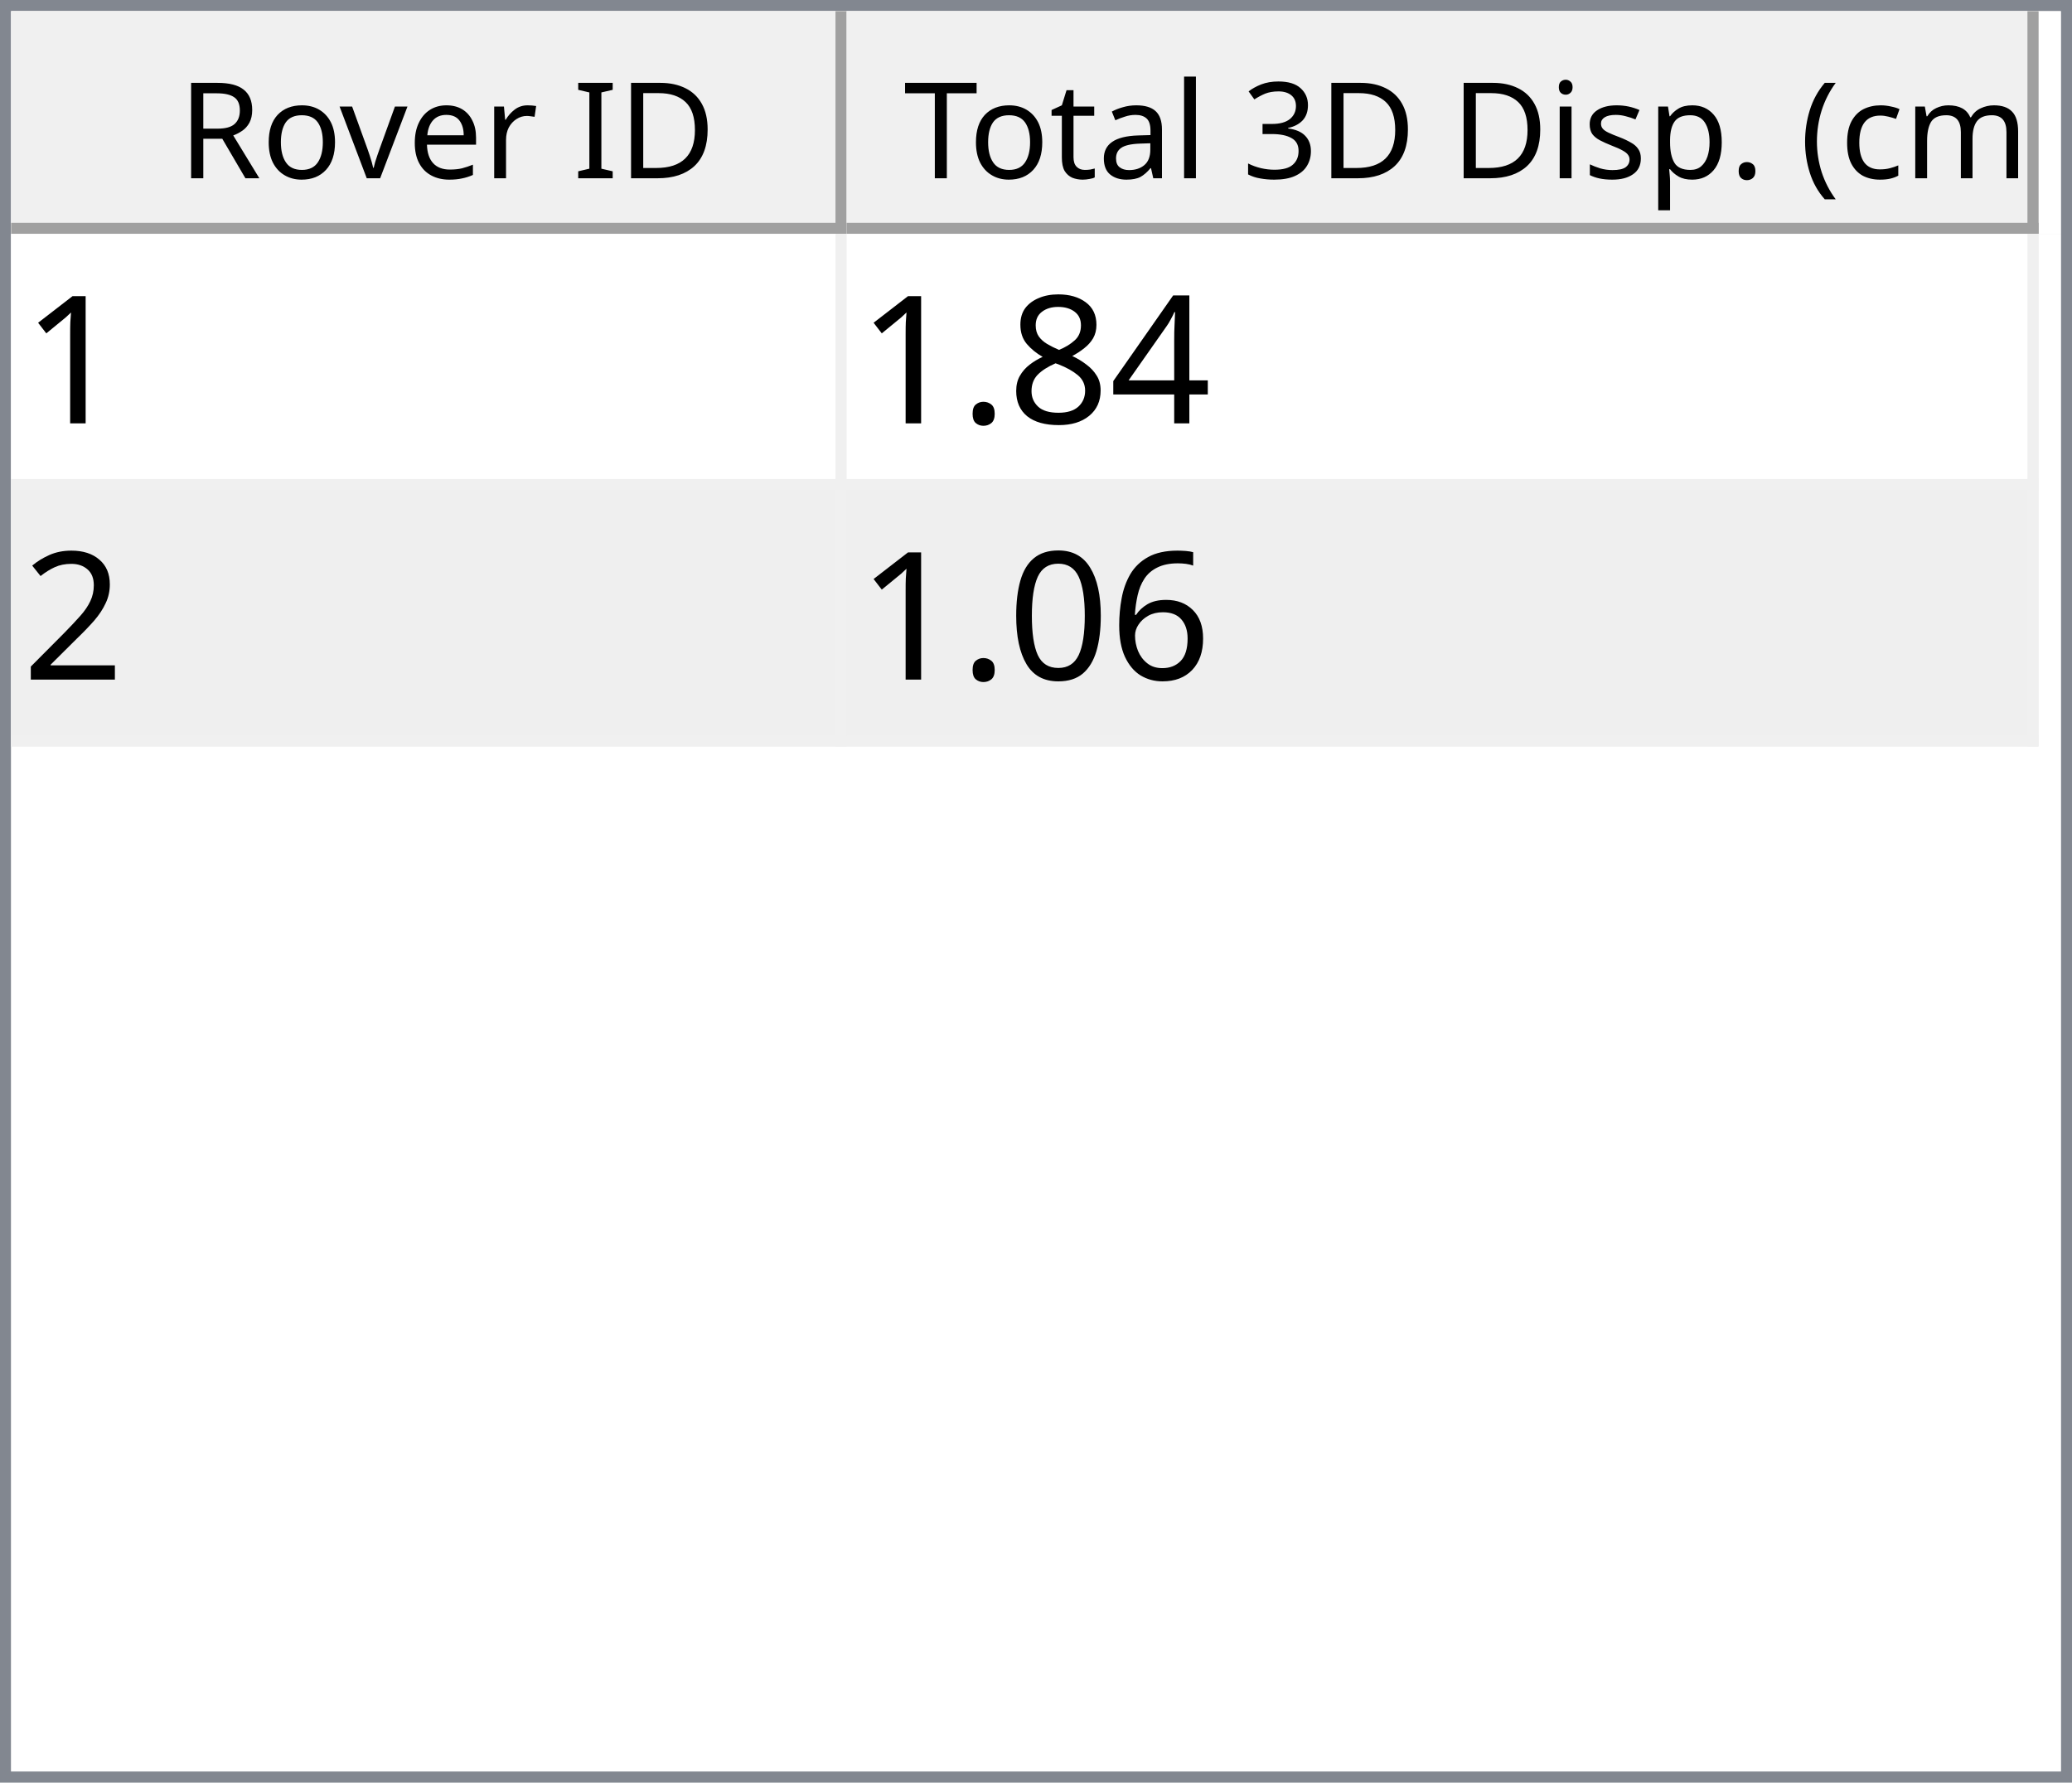
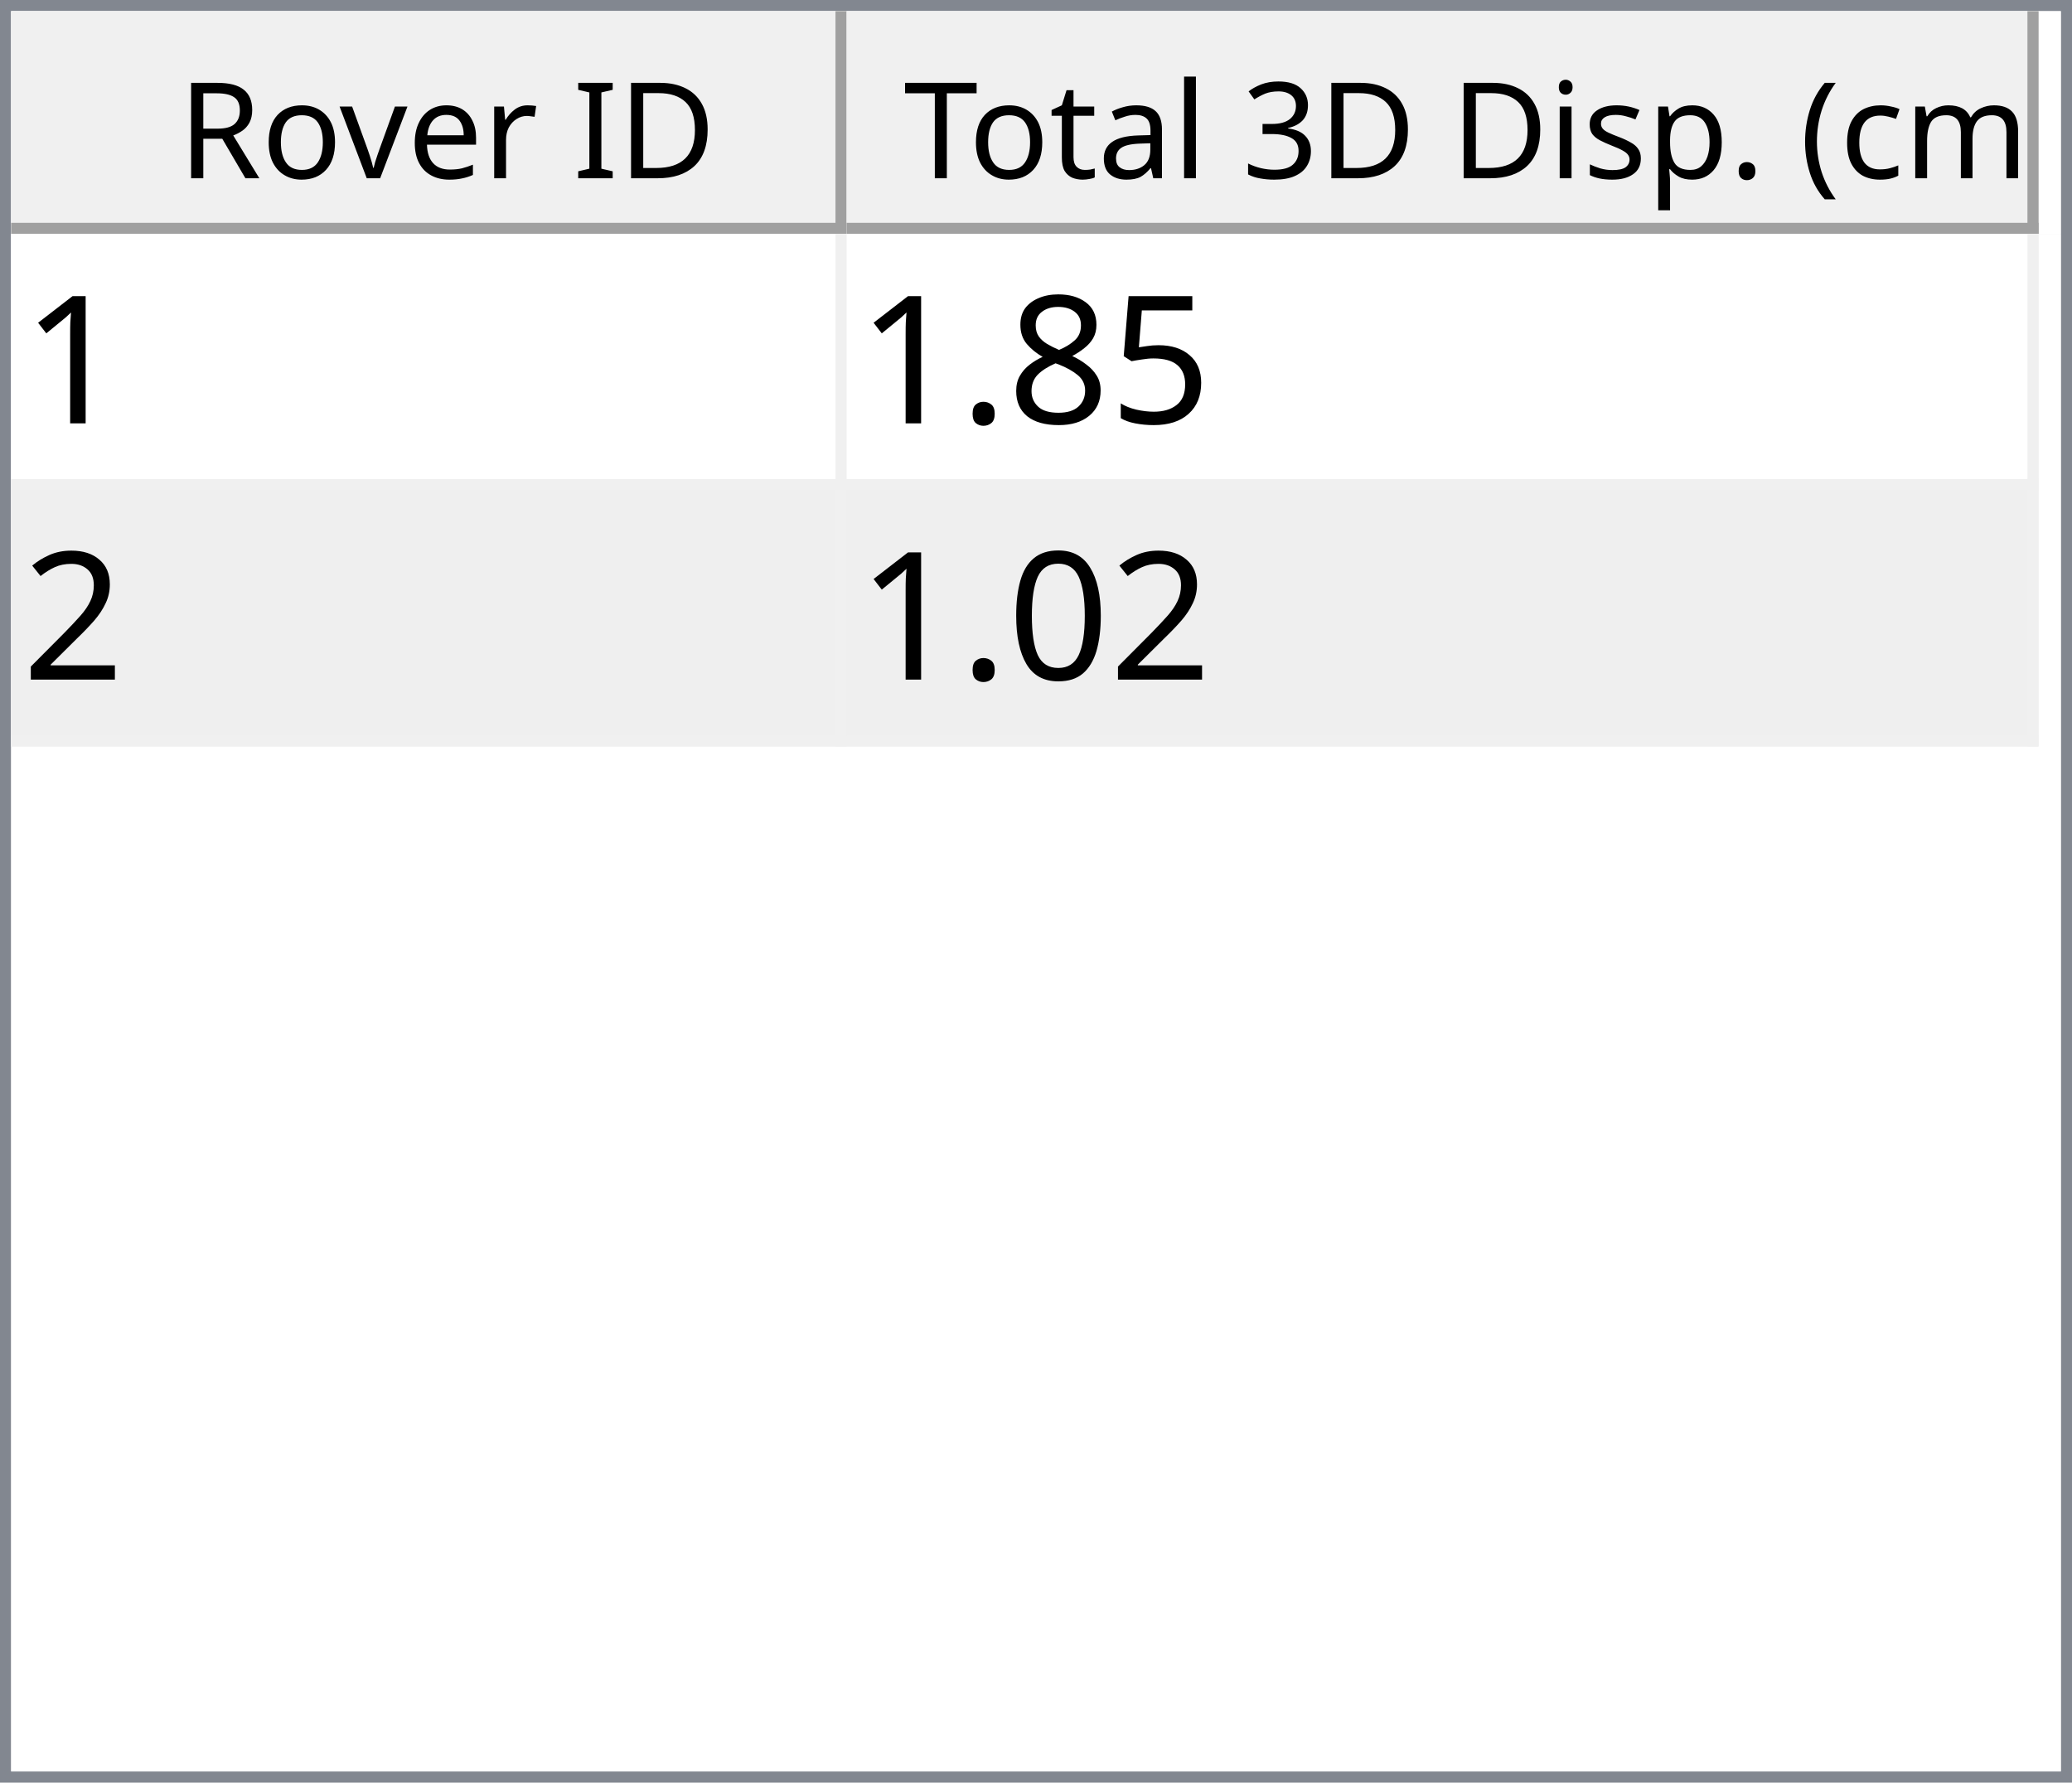
<svg xmlns="http://www.w3.org/2000/svg" style="fill-opacity:1; color-rendering:auto; color-interpolation:auto; text-rendering:auto; stroke:black; stroke-linecap:square; stroke-miterlimit:10; shape-rendering:auto; stroke-opacity:1; fill:black; stroke-dasharray:none; font-weight:normal; stroke-width:1; font-family:'Dialog'; font-style:normal; stroke-linejoin:miter; font-size:12px; stroke-dashoffset:0; image-rendering:auto;" width="186" height="160">
  <defs id="genericDefs" />
  <g>
    <defs id="defs1">
      <clipPath clipPathUnits="userSpaceOnUse" id="clipPath1">
        <path d="M0 0 L186 0 L186 160 L0 160 L0 0 Z" />
      </clipPath>
      <clipPath clipPathUnits="userSpaceOnUse" id="clipPath2">
        <path d="M0 0 L0 160 L186 160 L186 0 Z" />
      </clipPath>
      <clipPath clipPathUnits="userSpaceOnUse" id="clipPath3">
        <path d="M0 0 L0 20 L184 20 L184 0 Z" />
      </clipPath>
      <clipPath clipPathUnits="userSpaceOnUse" id="clipPath4">
        <path d="M0 0 L0 20 L75 20 L75 0 Z" />
      </clipPath>
      <clipPath clipPathUnits="userSpaceOnUse" id="clipPath5">
        <path d="M1 1 L1 19 L74 19 L74 1 Z" />
      </clipPath>
      <clipPath clipPathUnits="userSpaceOnUse" id="clipPath6">
        <path d="M0 0 L0 18 L73 18 L73 0 Z" />
      </clipPath>
      <clipPath clipPathUnits="userSpaceOnUse" id="clipPath7">
        <path d="M-0.5 -0.5 L-0.5 19.5 L74.5 19.5 L74.5 -0.5 Z" />
      </clipPath>
      <clipPath clipPathUnits="userSpaceOnUse" id="clipPath8">
        <path d="M0 0 L0 20 L107 20 L107 0 Z" />
      </clipPath>
      <clipPath clipPathUnits="userSpaceOnUse" id="clipPath9">
        <path d="M1 1 L1 19 L106 19 L106 1 Z" />
      </clipPath>
      <clipPath clipPathUnits="userSpaceOnUse" id="clipPath10">
        <path d="M0 0 L0 18 L105 18 L105 0 Z" />
      </clipPath>
      <clipPath clipPathUnits="userSpaceOnUse" id="clipPath11">
        <path d="M-0.5 -0.5 L-0.5 19.5 L106.5 19.5 L106.5 -0.5 Z" />
      </clipPath>
      <clipPath clipPathUnits="userSpaceOnUse" id="clipPath12">
        <path d="M0 0 L0 138 L184 138 L184 0 Z" />
      </clipPath>
      <clipPath clipPathUnits="userSpaceOnUse" id="clipPath13">
        <path d="M0 0 L0 46 L182 46 L182 0 Z" />
      </clipPath>
      <clipPath clipPathUnits="userSpaceOnUse" id="clipPath14">
        <path d="M-0.5 -0.5 L-0.5 45.5 L181.5 45.5 L181.5 -0.5 Z" />
      </clipPath>
      <clipPath clipPathUnits="userSpaceOnUse" id="clipPath15">
        <path d="M0 0 L0 22 L74 22 L74 0 Z" />
      </clipPath>
      <clipPath clipPathUnits="userSpaceOnUse" id="clipPath16">
        <path d="M0 0 L0 22 L106 22 L106 0 Z" />
      </clipPath>
      <font horiz-adv-x="64.551" id="font1">
        <font-face ascent="107.91" descent="25.098" units-per-em="100" style="font-style:normal; font-family:Segoe UI; font-weight:normal;" />
        <missing-glyph horiz-adv-x="64.551" d="M8.109 0 L8.109 68.266 L56.453 68.266 L56.453 0 L8.109 0 ZM15.328 7.234 L49.219 7.234 L49.219 61.031 L15.328 61.031 L15.328 7.234 Z" />
        <glyph unicode="D" horiz-adv-x="70.117" d="M9.188 0 L9.188 70.016 L28.516 70.016 Q65.531 70.016 65.531 35.891 Q65.531 19.672 55.25 9.836 Q44.969 0 27.734 0 L9.188 0 ZM17.391 62.594 L17.391 7.422 L27.828 7.422 Q41.609 7.422 49.273 14.797 Q56.938 22.172 56.938 35.688 Q56.938 62.594 28.328 62.594 L17.391 62.594 Z" />
        <glyph unicode="I" horiz-adv-x="26.611" d="M17.391 0 L9.188 0 L9.188 70.016 L17.391 70.016 L17.391 0 Z" />
        <glyph unicode=" " horiz-adv-x="27.393" d="" />
        <glyph unicode="r" horiz-adv-x="34.766" d="M34.188 41.891 Q32.078 43.5 28.125 43.5 Q23 43.5 19.555 38.672 Q16.109 33.844 16.109 25.484 L16.109 0 L8.109 0 L8.109 50 L16.109 50 L16.109 39.703 L16.312 39.703 Q18.016 44.969 21.531 47.922 Q25.047 50.875 29.391 50.875 Q32.516 50.875 34.188 50.203 L34.188 41.891 Z" />
        <glyph unicode="e" horiz-adv-x="52.295" d="M48.297 23 L12.984 23 Q13.188 14.656 17.484 10.109 Q21.781 5.562 29.297 5.562 Q37.75 5.562 44.828 11.141 L44.828 3.609 Q38.234 -1.172 27.391 -1.172 Q16.797 -1.172 10.742 5.641 Q4.688 12.453 4.688 24.812 Q4.688 36.469 11.305 43.82 Q17.922 51.172 27.734 51.172 Q37.547 51.172 42.922 44.828 Q48.297 38.484 48.297 27.203 L48.297 23 ZM40.094 29.781 Q40.047 36.719 36.75 40.578 Q33.453 44.438 27.594 44.438 Q21.922 44.438 17.969 40.383 Q14.016 36.328 13.094 29.781 L40.094 29.781 Z" />
        <glyph unicode="v" horiz-adv-x="47.9" d="M47.406 50 L27.484 0 L19.625 0 L0.688 50 L9.469 50 L22.172 13.672 Q23.578 9.672 23.922 6.688 L24.125 6.688 Q24.609 10.453 25.688 13.484 L38.969 50 L47.406 50 Z" />
        <glyph unicode="o" horiz-adv-x="58.594" d="M29 -1.172 Q17.922 -1.172 11.305 5.836 Q4.688 12.844 4.688 24.422 Q4.688 37.016 11.57 44.094 Q18.453 51.172 30.172 51.172 Q41.359 51.172 47.633 44.289 Q53.906 37.406 53.906 25.203 Q53.906 13.234 47.141 6.031 Q40.375 -1.172 29 -1.172 ZM29.594 44.438 Q21.875 44.438 17.383 39.188 Q12.891 33.938 12.891 24.703 Q12.891 15.828 17.43 10.695 Q21.969 5.562 29.594 5.562 Q37.359 5.562 41.531 10.594 Q45.703 15.625 45.703 24.906 Q45.703 34.281 41.531 39.359 Q37.359 44.438 29.594 44.438 Z" />
        <glyph unicode="R" horiz-adv-x="59.814" d="M59.375 0 L49.609 0 L37.891 19.625 Q36.281 22.359 34.766 24.289 Q33.25 26.219 31.664 27.438 Q30.078 28.656 28.25 29.219 Q26.422 29.781 24.125 29.781 L17.391 29.781 L17.391 0 L9.188 0 L9.188 70.016 L30.078 70.016 Q34.672 70.016 38.555 68.867 Q42.438 67.719 45.289 65.375 Q48.141 63.031 49.758 59.547 Q51.375 56.062 51.375 51.375 Q51.375 47.703 50.273 44.656 Q49.172 41.609 47.148 39.211 Q45.125 36.812 42.266 35.133 Q39.406 33.453 35.844 32.516 L35.844 32.328 Q37.594 31.547 38.891 30.547 Q40.188 29.547 41.359 28.18 Q42.531 26.812 43.68 25.078 Q44.828 23.344 46.234 21.047 L59.375 0 ZM17.391 62.594 L17.391 37.203 L28.516 37.203 Q31.594 37.203 34.203 38.133 Q36.812 39.062 38.719 40.797 Q40.625 42.531 41.703 45.047 Q42.781 47.562 42.781 50.688 Q42.781 56.297 39.141 59.445 Q35.5 62.594 28.609 62.594 L17.391 62.594 Z" />
        <glyph unicode=")" horiz-adv-x="30.176" d="M8.297 -15.922 L1.172 -15.922 Q16.406 2.344 16.406 26.812 Q16.406 51.469 1.078 70.016 L8.297 70.016 Q23.531 52.156 23.531 26.703 Q23.531 1.375 8.297 -15.922 Z" />
        <glyph unicode="m" horiz-adv-x="86.133" d="M79.109 0 L71.094 0 L71.094 28.719 Q71.094 37.016 68.531 40.727 Q65.969 44.438 59.906 44.438 Q54.781 44.438 51.195 39.75 Q47.609 35.062 47.609 28.516 L47.609 0 L39.594 0 L39.594 29.688 Q39.594 44.438 28.219 44.438 Q22.953 44.438 19.531 40.016 Q16.109 35.594 16.109 28.516 L16.109 0 L8.109 0 L8.109 50 L16.109 50 L16.109 42.094 L16.312 42.094 Q21.625 51.172 31.844 51.172 Q36.969 51.172 40.773 48.312 Q44.578 45.453 46 40.828 Q51.562 51.172 62.594 51.172 Q79.109 51.172 79.109 30.812 L79.109 0 Z" />
        <glyph unicode="c" horiz-adv-x="46.191" d="M42.188 2.297 Q36.422 -1.172 28.516 -1.172 Q17.828 -1.172 11.258 5.789 Q4.688 12.75 4.688 23.828 Q4.688 36.188 11.766 43.68 Q18.844 51.172 30.672 51.172 Q37.25 51.172 42.281 48.734 L42.281 40.531 Q36.719 44.438 30.375 44.438 Q22.703 44.438 17.797 38.945 Q12.891 33.453 12.891 24.516 Q12.891 15.719 17.508 10.641 Q22.125 5.562 29.891 5.562 Q36.422 5.562 42.188 9.906 L42.188 2.297 Z" />
        <glyph unicode="(" horiz-adv-x="30.176" d="M29.109 -15.922 L21.969 -15.922 Q6.844 1.375 6.844 26.703 Q6.844 52.156 21.969 70.016 L29.203 70.016 Q13.875 51.469 13.875 26.812 Q13.875 2.344 29.109 -15.922 Z" />
        <glyph unicode="." horiz-adv-x="21.68" d="M10.891 -1.078 Q8.641 -1.078 7.055 0.539 Q5.469 2.156 5.469 4.391 Q5.469 6.641 7.055 8.273 Q8.641 9.906 10.891 9.906 Q13.188 9.906 14.797 8.273 Q16.406 6.641 16.406 4.391 Q16.406 2.156 14.797 0.539 Q13.188 -1.078 10.891 -1.078 Z" />
        <glyph unicode="p" horiz-adv-x="58.789" d="M16.312 7.234 L16.109 7.234 L16.109 -23 L8.109 -23 L8.109 50 L16.109 50 L16.109 41.219 L16.312 41.219 Q22.219 51.172 33.594 51.172 Q43.266 51.172 48.688 44.461 Q54.109 37.75 54.109 26.469 Q54.109 13.922 48 6.375 Q41.891 -1.172 31.297 -1.172 Q21.578 -1.172 16.312 7.234 ZM16.109 27.391 L16.109 20.406 Q16.109 14.203 20.141 9.883 Q24.172 5.562 30.375 5.562 Q37.641 5.562 41.773 11.133 Q45.906 16.703 45.906 26.609 Q45.906 34.969 42.047 39.703 Q38.188 44.438 31.594 44.438 Q24.609 44.438 20.359 39.578 Q16.109 34.719 16.109 27.391 Z" />
        <glyph unicode="s" horiz-adv-x="42.432" d="M5.078 1.812 L5.078 10.406 Q11.625 5.562 19.484 5.562 Q30.031 5.562 30.031 12.594 Q30.031 14.594 29.125 15.992 Q28.219 17.391 26.68 18.461 Q25.141 19.531 23.07 20.383 Q21 21.234 18.609 22.172 Q15.281 23.484 12.766 24.828 Q10.25 26.172 8.57 27.859 Q6.891 29.547 6.031 31.695 Q5.172 33.844 5.172 36.719 Q5.172 40.234 6.789 42.945 Q8.406 45.656 11.086 47.484 Q13.766 49.312 17.211 50.242 Q20.656 51.172 24.312 51.172 Q30.812 51.172 35.938 48.922 L35.938 40.828 Q30.422 44.438 23.25 44.438 Q21 44.438 19.195 43.922 Q17.391 43.406 16.094 42.477 Q14.797 41.547 14.086 40.258 Q13.375 38.969 13.375 37.406 Q13.375 35.453 14.086 34.133 Q14.797 32.812 16.164 31.789 Q17.531 30.766 19.484 29.938 Q21.438 29.109 23.922 28.125 Q27.25 26.859 29.883 25.516 Q32.516 24.172 34.375 22.484 Q36.234 20.797 37.234 18.602 Q38.234 16.406 38.234 13.375 Q38.234 9.672 36.602 6.938 Q34.969 4.203 32.234 2.398 Q29.5 0.594 25.93 -0.289 Q22.359 -1.172 18.453 -1.172 Q10.75 -1.172 5.078 1.812 Z" />
        <glyph unicode="i" horiz-adv-x="24.219" d="M12.203 62.703 Q10.062 62.703 8.547 64.164 Q7.031 65.625 7.031 67.875 Q7.031 70.125 8.547 71.609 Q10.062 73.094 12.203 73.094 Q14.406 73.094 15.945 71.609 Q17.484 70.125 17.484 67.875 Q17.484 65.719 15.945 64.211 Q14.406 62.703 12.203 62.703 ZM16.109 0 L8.109 0 L8.109 50 L16.109 50 L16.109 0 Z" />
        <glyph unicode="3" horiz-adv-x="53.906" d="M46.531 19.828 Q46.531 15.094 44.75 11.211 Q42.969 7.328 39.719 4.57 Q36.469 1.812 31.93 0.297 Q27.391 -1.219 21.922 -1.219 Q11.922 -1.219 6 2.594 L6 11.188 Q13.094 5.609 22.219 5.609 Q25.875 5.609 28.828 6.539 Q31.781 7.469 33.906 9.227 Q36.031 10.984 37.18 13.477 Q38.328 15.969 38.328 19.094 Q38.328 32.812 18.797 32.812 L12.984 32.812 L12.984 39.594 L18.5 39.594 Q35.797 39.594 35.797 52.484 Q35.797 64.406 22.609 64.406 Q15.188 64.406 8.688 59.422 L8.688 67.188 Q15.375 71.188 24.609 71.188 Q29 71.188 32.57 69.969 Q36.141 68.75 38.68 66.555 Q41.219 64.359 42.609 61.281 Q44 58.203 44 54.5 Q44 40.672 30.031 36.719 L30.031 36.531 Q33.594 36.141 36.625 34.797 Q39.656 33.453 41.852 31.305 Q44.047 29.156 45.289 26.25 Q46.531 23.344 46.531 19.828 Z" />
        <glyph unicode="l" horiz-adv-x="24.219" d="M16.109 0 L8.109 0 L8.109 74.031 L16.109 74.031 L16.109 0 Z" />
        <glyph unicode="a" horiz-adv-x="50.879" d="M43.891 0 L35.891 0 L35.891 7.812 L35.688 7.812 Q30.469 -1.172 20.312 -1.172 Q12.844 -1.172 8.617 2.781 Q4.391 6.734 4.391 13.281 Q4.391 27.297 20.906 29.594 L35.891 31.688 Q35.891 44.438 25.594 44.438 Q16.547 44.438 9.281 38.281 L9.281 46.484 Q16.656 51.172 26.266 51.172 Q43.891 51.172 43.891 32.516 L43.891 0 ZM35.891 25.297 L23.828 23.641 Q18.266 22.859 15.43 20.875 Q12.594 18.891 12.594 13.875 Q12.594 10.203 15.211 7.883 Q17.828 5.562 22.172 5.562 Q28.125 5.562 32.008 9.742 Q35.891 13.922 35.891 20.312 L35.891 25.297 Z" />
        <glyph unicode="t" horiz-adv-x="33.887" d="M31.297 0.484 Q28.469 -1.078 23.828 -1.078 Q10.688 -1.078 10.688 13.578 L10.688 43.172 L2.094 43.172 L2.094 50 L10.688 50 L10.688 62.203 L18.703 64.797 L18.703 50 L31.297 50 L31.297 43.172 L18.703 43.172 L18.703 14.984 Q18.703 9.969 20.414 7.82 Q22.125 5.672 26.078 5.672 Q29.109 5.672 31.297 7.328 L31.297 0.484 Z" />
        <glyph unicode="T" horiz-adv-x="52.393" d="M50.594 62.594 L30.375 62.594 L30.375 0 L22.172 0 L22.172 62.594 L2 62.594 L2 70.016 L50.594 70.016 L50.594 62.594 Z" />
      </font>
      <font horiz-adv-x="75.0" id="font2">
        <font-face ascent="100.537" descent="21.973" units-per-em="100" style="font-style:normal; font-family:sans-serif; font-weight:normal;" />
        <missing-glyph horiz-adv-x="75.0" d="M12.5 0 L12.5 62.5 L62.5 62.5 L62.5 0 L12.5 0 ZM14.062 1.562 L60.938 1.562 L60.938 60.938 L14.062 60.938 L14.062 1.562 Z" />
        <glyph unicode="1" horiz-adv-x="55.615" d="M37.25 0 L28.469 0 L28.469 56 Q25.297 52.984 20.141 49.953 Q14.984 46.922 10.891 45.406 L10.891 53.906 Q18.266 57.375 23.781 62.305 Q29.297 67.234 31.594 71.875 L37.25 71.875 L37.25 0 Z" />
-         <glyph unicode="4" horiz-adv-x="55.615" d="M32.328 0 L32.328 17.141 L1.266 17.141 L1.266 25.203 L33.938 71.578 L41.109 71.578 L41.109 25.203 L50.781 25.203 L50.781 17.141 L41.109 17.141 L41.109 0 L32.328 0 ZM32.328 25.203 L32.328 57.469 L9.906 25.203 L32.328 25.203 Z" />
+         <glyph unicode="5" horiz-adv-x="55.615" d="M4.156 18.75 L13.375 19.531 Q14.406 12.797 18.141 9.398 Q21.875 6 27.156 6 Q33.5 6 37.891 10.789 Q42.281 15.578 42.281 23.484 Q42.281 31 38.062 35.352 Q33.844 39.703 27 39.703 Q22.75 39.703 19.336 37.773 Q15.922 35.844 13.969 32.766 L5.719 33.844 L12.641 70.609 L48.25 70.609 L48.25 62.203 L19.672 62.203 L15.828 42.969 Q22.266 47.469 29.344 47.469 Q38.719 47.469 45.164 40.969 Q51.609 34.469 51.609 24.266 Q51.609 14.547 45.953 7.469 Q39.062 -1.219 27.156 -1.219 Q17.391 -1.219 11.211 4.25 Q5.031 9.719 4.156 18.75 Z" />
        <glyph unicode="8" horiz-adv-x="55.615" d="M17.672 38.812 Q12.203 40.828 9.57 44.539 Q6.938 48.25 6.938 53.422 Q6.938 61.234 12.555 66.555 Q18.172 71.875 27.484 71.875 Q36.859 71.875 42.578 66.43 Q48.297 60.984 48.297 53.172 Q48.297 48.188 45.68 44.508 Q43.062 40.828 37.75 38.812 Q44.344 36.672 47.781 31.883 Q51.219 27.094 51.219 20.453 Q51.219 11.281 44.727 5.031 Q38.234 -1.219 27.641 -1.219 Q17.047 -1.219 10.547 5.055 Q4.047 11.328 4.047 20.703 Q4.047 27.688 7.594 32.398 Q11.141 37.109 17.672 38.812 ZM15.922 53.719 Q15.922 48.641 19.195 45.414 Q22.469 42.188 27.688 42.188 Q32.766 42.188 36.016 45.383 Q39.266 48.578 39.266 53.219 Q39.266 58.062 35.914 61.359 Q32.562 64.656 27.594 64.656 Q22.562 64.656 19.242 61.43 Q15.922 58.203 15.922 53.719 ZM13.094 20.656 Q13.094 16.891 14.875 13.375 Q16.656 9.859 20.172 7.93 Q23.688 6 27.734 6 Q34.031 6 38.133 10.055 Q42.234 14.109 42.234 20.359 Q42.234 26.703 38.016 30.859 Q33.797 35.016 27.438 35.016 Q21.234 35.016 17.164 30.914 Q13.094 26.812 13.094 20.656 Z" />
        <glyph unicode="." horiz-adv-x="27.783" d="M9.078 0 L9.078 10.016 L19.094 10.016 L19.094 0 L9.078 0 Z" />
        <glyph unicode="2" horiz-adv-x="55.615" d="M50.344 8.453 L50.344 0 L3.031 0 Q2.938 3.172 4.047 6.109 Q5.859 10.938 9.836 15.625 Q13.812 20.312 21.344 26.469 Q33.016 36.031 37.117 41.625 Q41.219 47.219 41.219 52.203 Q41.219 57.422 37.477 61.008 Q33.734 64.594 27.734 64.594 Q21.391 64.594 17.578 60.789 Q13.766 56.984 13.719 50.25 L4.688 51.172 Q5.609 61.281 11.664 66.578 Q17.719 71.875 27.938 71.875 Q38.234 71.875 44.242 66.164 Q50.25 60.453 50.25 52 Q50.25 47.703 48.492 43.555 Q46.734 39.406 42.656 34.812 Q38.578 30.219 29.109 22.219 Q21.188 15.578 18.945 13.211 Q16.703 10.844 15.234 8.453 L50.344 8.453 Z" />
-         <glyph unicode="6" horiz-adv-x="55.615" d="M49.75 54.047 L41.016 53.375 Q39.844 58.547 37.703 60.891 Q34.125 64.656 28.906 64.656 Q24.703 64.656 21.531 62.312 Q17.391 59.281 14.992 53.469 Q12.594 47.656 12.5 36.922 Q15.672 41.75 20.266 44.094 Q24.859 46.438 29.891 46.438 Q38.672 46.438 44.852 39.969 Q51.031 33.5 51.031 23.25 Q51.031 16.5 48.125 10.719 Q45.219 4.938 40.141 1.859 Q35.062 -1.219 28.609 -1.219 Q17.625 -1.219 10.695 6.859 Q3.766 14.938 3.766 33.5 Q3.766 54.25 11.422 63.672 Q18.109 71.875 29.438 71.875 Q37.891 71.875 43.289 67.141 Q48.688 62.406 49.75 54.047 ZM13.875 23.188 Q13.875 18.656 15.797 14.508 Q17.719 10.359 21.188 8.18 Q24.656 6 28.469 6 Q34.031 6 38.039 10.492 Q42.047 14.984 42.047 22.703 Q42.047 30.125 38.086 34.398 Q34.125 38.672 28.125 38.672 Q22.172 38.672 18.023 34.398 Q13.875 30.125 13.875 23.188 Z" />
        <glyph unicode="0" horiz-adv-x="55.615" d="M4.156 35.297 Q4.156 48 6.766 55.742 Q9.375 63.484 14.523 67.68 Q19.672 71.875 27.484 71.875 Q33.25 71.875 37.594 69.555 Q41.938 67.234 44.773 62.867 Q47.609 58.5 49.219 52.227 Q50.828 45.953 50.828 35.297 Q50.828 22.703 48.242 14.969 Q45.656 7.234 40.508 3.008 Q35.359 -1.219 27.484 -1.219 Q17.141 -1.219 11.234 6.203 Q4.156 15.141 4.156 35.297 ZM13.188 35.297 Q13.188 17.672 17.312 11.836 Q21.438 6 27.484 6 Q33.547 6 37.672 11.859 Q41.797 17.719 41.797 35.297 Q41.797 52.984 37.672 58.789 Q33.547 64.594 27.391 64.594 Q21.344 64.594 17.719 59.469 Q13.188 52.938 13.188 35.297 Z" />
      </font>
    </defs>
    <g style="fill:white; stroke:white;">
      <rect x="0" y="0" width="186" style="clip-path:url(#clipPath1); stroke:none;" height="160" />
    </g>
    <g style="fill:white; text-rendering:optimizeSpeed; color-rendering:optimizeSpeed; image-rendering:optimizeSpeed; shape-rendering:crispEdges; stroke:white; color-interpolation:sRGB;">
      <rect x="0" width="186" height="160" y="0" style="stroke:none;" />
      <path style="stroke:none;" d="M0 160 L186 160 L186 0 L0 0 Z" />
    </g>
    <g style="fill:rgb(240,240,240); font-family:'Segoe UI'; stroke:rgb(240,240,240);">
      <rect x="0" y="0" width="186" style="clip-path:url(#clipPath2); stroke:none;" height="160" />
    </g>
    <g style="fill:rgb(130,135,144); font-family:'Segoe UI'; stroke:rgb(130,135,144);">
      <path d="M0 0 L186 0 L186 160 L0 160 L0 0 ZM1 1 L185 1 L185 159 L1 159 L1 1 Z" style="fill-rule:evenodd; clip-path:url(#clipPath2); stroke:none;" />
    </g>
    <g style="fill:white; font-family:'Segoe UI'; stroke:white;" transform="translate(1,1)">
      <rect x="0" y="0" width="184" style="clip-path:url(#clipPath3); stroke:none;" height="20" />
    </g>
    <g style="fill:rgb(240,240,240); font-family:'Segoe UI'; stroke:rgb(240,240,240);" transform="translate(1,1)">
      <rect x="0" y="0" width="75" style="clip-path:url(#clipPath4); stroke:none;" height="20" />
    </g>
    <g style="font-family:'Segoe UI';" transform="translate(2,2)">
      <text x="14" xml:space="preserve" y="14" style="clip-path:url(#clipPath6); stroke:none;">Rover ID</text>
    </g>
    <g style="fill:rgb(160,160,160); font-family:'Segoe UI'; stroke:rgb(160,160,160); stroke-linejoin:bevel;" transform="translate(1.5,1.5)">
      <line x1="74" x2="74" y1="0" style="fill:none; clip-path:url(#clipPath7);" y2="19" />
    </g>
    <g style="fill:rgb(160,160,160); font-family:'Segoe UI'; stroke:rgb(160,160,160); stroke-linejoin:bevel;" transform="matrix(1,0,0,1,1,1) translate(0.5,0.5)">
      <line x1="0" x2="74" y1="19" style="fill:none; clip-path:url(#clipPath7);" y2="19" />
    </g>
    <g style="fill:rgb(240,240,240); font-family:'Segoe UI'; stroke:rgb(240,240,240);" transform="translate(76,1)">
      <rect x="0" y="0" width="107" style="clip-path:url(#clipPath8); stroke:none;" height="20" />
    </g>
    <g style="font-family:'Segoe UI';" transform="translate(77,2)">
      <text x="1" xml:space="preserve" y="14" style="clip-path:url(#clipPath10); stroke:none;"> Total 3D Disp. (cm)</text>
    </g>
    <g style="fill:rgb(160,160,160); font-family:'Segoe UI'; stroke:rgb(160,160,160); stroke-linejoin:bevel;" transform="translate(76.5,1.5)">
      <line x1="106" x2="106" y1="0" style="fill:none; clip-path:url(#clipPath11);" y2="19" />
    </g>
    <g style="fill:rgb(160,160,160); font-family:'Segoe UI'; stroke:rgb(160,160,160); stroke-linejoin:bevel;" transform="matrix(1,0,0,1,76,1) translate(0.5,0.5)">
      <line x1="0" x2="106" y1="19" style="fill:none; clip-path:url(#clipPath11);" y2="19" />
    </g>
    <g style="fill:white; font-family:'Segoe UI'; stroke:white;" transform="translate(1,21)">
      <rect x="0" y="0" width="184" style="clip-path:url(#clipPath12); stroke:none;" height="138" />
    </g>
    <g style="fill:rgb(240,240,240); font-size:16px; font-family:sans-serif; stroke:rgb(240,240,240);" transform="translate(1,21)">
      <rect x="0" y="0" width="182" style="clip-path:url(#clipPath13); stroke:none;" height="46" />
      <line transform="translate(0.5,0.5)" x1="0" x2="181" y1="22" style="clip-path:url(#clipPath14); fill:none; stroke-linejoin:bevel;" y2="22" />
    </g>
    <g transform="matrix(1,0,0,1,1,21) translate(0.5,0.5)" style="fill:rgb(240,240,240); font-size:16px; font-family:sans-serif; stroke:rgb(240,240,240); stroke-linejoin:bevel;">
      <line x1="0" x2="181" y1="45" style="fill:none; clip-path:url(#clipPath14);" y2="45" />
    </g>
    <g transform="matrix(1,0,0,1,1,21) translate(0.5,0.5)" style="fill:rgb(240,240,240); font-size:16px; font-family:sans-serif; stroke:rgb(240,240,240); stroke-linejoin:bevel;">
      <line x1="74" x2="74" y1="0" style="fill:none; clip-path:url(#clipPath14);" y2="45" />
    </g>
    <g transform="matrix(1,0,0,1,1,21) translate(0.5,0.5)" style="fill:rgb(240,240,240); font-size:16px; font-family:sans-serif; stroke:rgb(240,240,240); stroke-linejoin:bevel;">
      <line x1="181" x2="181" y1="0" style="fill:none; clip-path:url(#clipPath14);" y2="45" />
    </g>
    <g style="fill:white; font-size:16px; font-family:sans-serif; stroke:white;" transform="matrix(1,0,0,1,1,21)">
      <rect x="0" y="0" width="74" style="clip-path:url(#clipPath15); stroke:none;" height="22" />
      <text x="1" y="17" style="fill:black; clip-path:url(#clipPath15); stroke:none;" xml:space="preserve">1</text>
    </g>
    <g style="fill:white; font-size:16px; font-family:sans-serif; stroke:white;" transform="matrix(1,0,0,1,1,21) translate(75,0)">
      <rect x="0" y="0" width="106" style="clip-path:url(#clipPath16); stroke:none;" height="22" />
-       <text x="1" y="17" style="fill:black; clip-path:url(#clipPath16); stroke:none;" xml:space="preserve">1.84</text>
+       <text x="1" y="17" style="fill:black; clip-path:url(#clipPath16); stroke:none;" xml:space="preserve">1.85</text>
    </g>
    <g style="fill:rgb(239,239,239); font-size:16px; font-family:sans-serif; stroke:rgb(239,239,239);" transform="matrix(1,0,0,1,1,21) translate(0,23)">
      <rect x="0" y="0" width="74" style="clip-path:url(#clipPath15); stroke:none;" height="22" />
      <text x="1" y="17" style="fill:black; clip-path:url(#clipPath15); stroke:none;" xml:space="preserve">2</text>
    </g>
    <g style="fill:rgb(239,239,239); font-size:16px; font-family:sans-serif; stroke:rgb(239,239,239);" transform="matrix(1,0,0,1,1,21) translate(75,23)">
      <rect x="0" y="0" width="106" style="clip-path:url(#clipPath16); stroke:none;" height="22" />
-       <text x="1" y="17" style="fill:black; clip-path:url(#clipPath16); stroke:none;" xml:space="preserve">1.06</text>
+       <text x="1" y="17" style="fill:black; clip-path:url(#clipPath16); stroke:none;" xml:space="preserve">1.02</text>
    </g>
  </g>
</svg>
